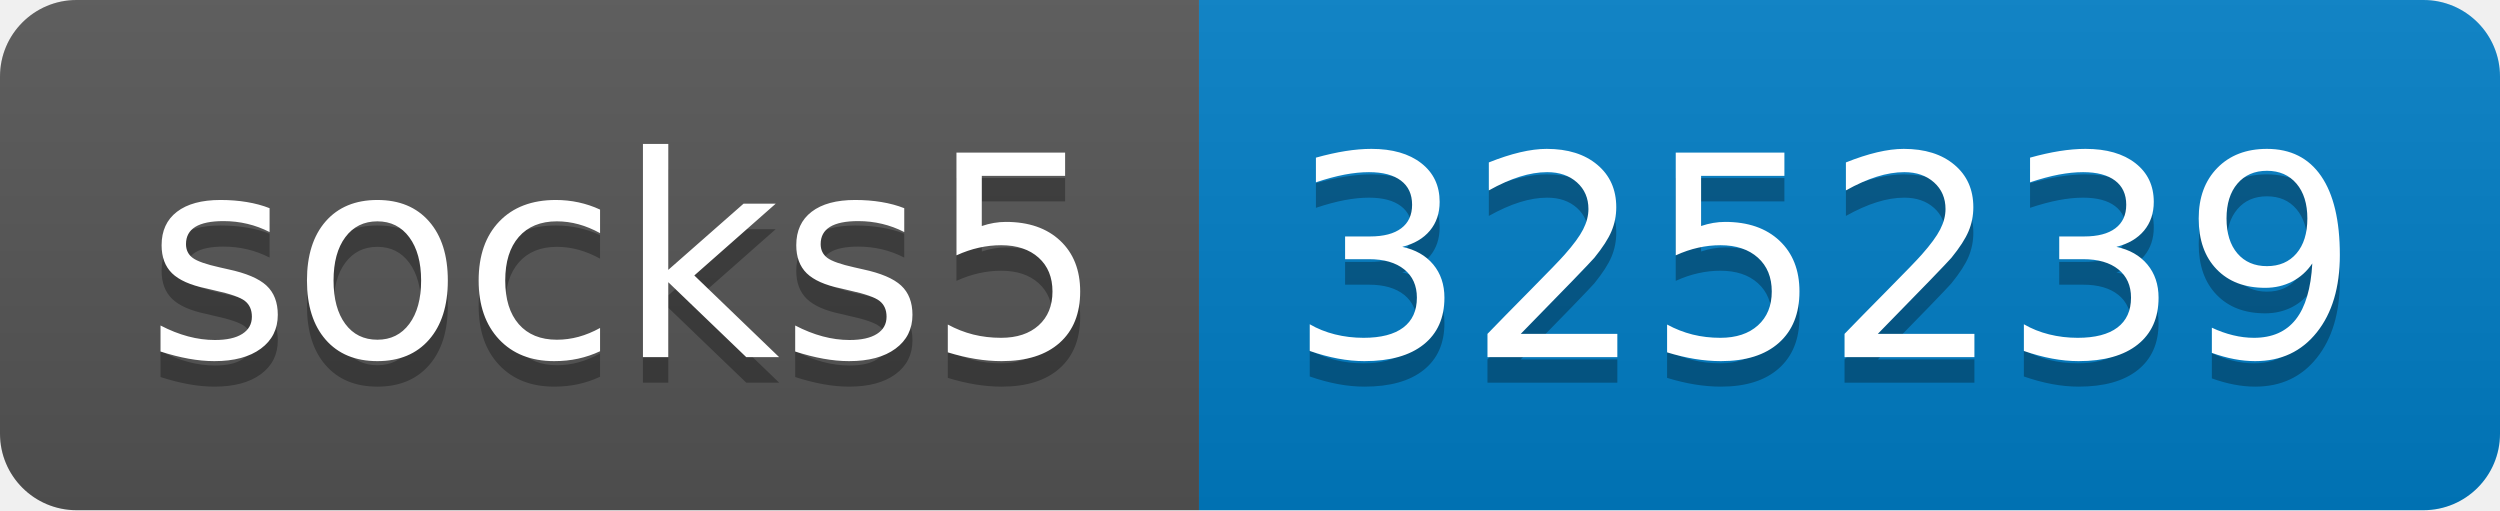
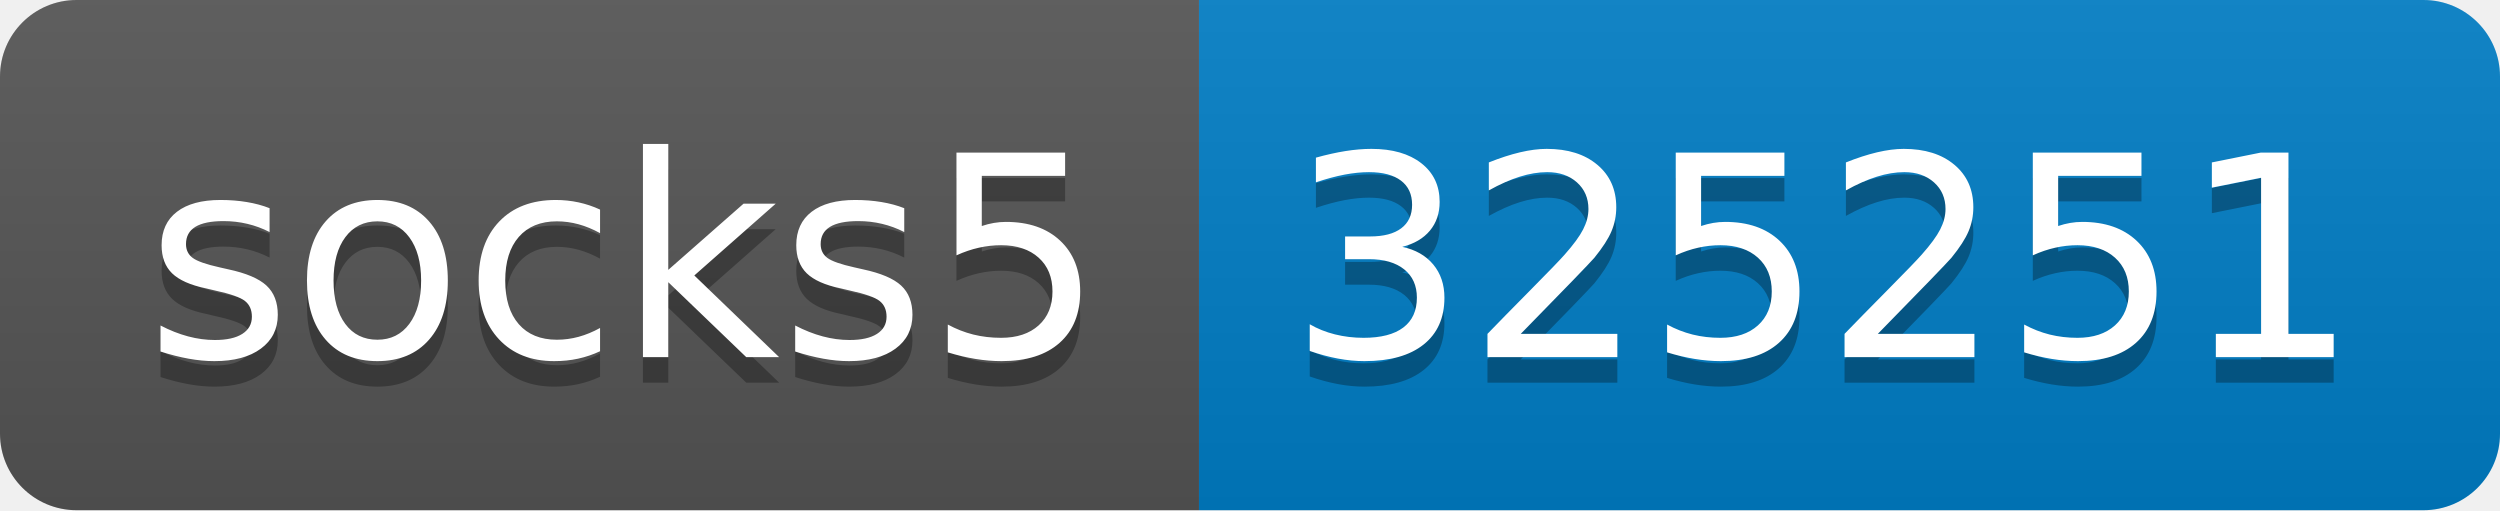
- <svg xmlns="http://www.w3.org/2000/svg" width="98" height="20" role="img" aria-label="socks5: 325239">
+ <svg xmlns="http://www.w3.org/2000/svg" width="98" height="20" role="img" aria-label="socks5: 325251">
  <linearGradient id="s" x2="0" y2="100%">
    <stop offset="0" stop-color="#bbb" stop-opacity=".1" />
    <stop offset="1" stop-opacity=".1" />
  </linearGradient>
  <clipPath id="r">
    <rect width="98" height="20" rx="3" fill="#fff" />
  </clipPath>
  <g clip-path="url(#r)">
    <rect width="47" height="20" fill="#555" />
    <rect x="47" width="51" height="20" fill="#007ec6" />
    <rect width="98" height="20" fill="url(#s)" />
  </g>
  <g fill="#fff" text-anchor="middle" font-family="Verdana,Geneva,DejaVu Sans,sans-serif" text-rendering="geometricPrecision" font-size="110">
    <text aria-hidden="true" x="245" y="150" fill="#010101" fill-opacity=".3" transform="scale(.1)" textLength="370">socks5</text>
    <text x="245" y="140" transform="scale(.1)" fill="#fff" textLength="370">socks5</text>
-     <text aria-hidden="true" x="715" y="150" fill="#010101" fill-opacity=".3" transform="scale(.1)" textLength="410">325239</text>
-     <text x="715" y="140" transform="scale(.1)" fill="#fff" textLength="410">325239</text>
+     <text aria-hidden="true" x="715" y="150" fill="#010101" fill-opacity=".3" transform="scale(.1)" textLength="410">325251</text>
+     <text x="715" y="140" transform="scale(.1)" fill="#fff" textLength="410">325251</text>
  </g>
</svg>
